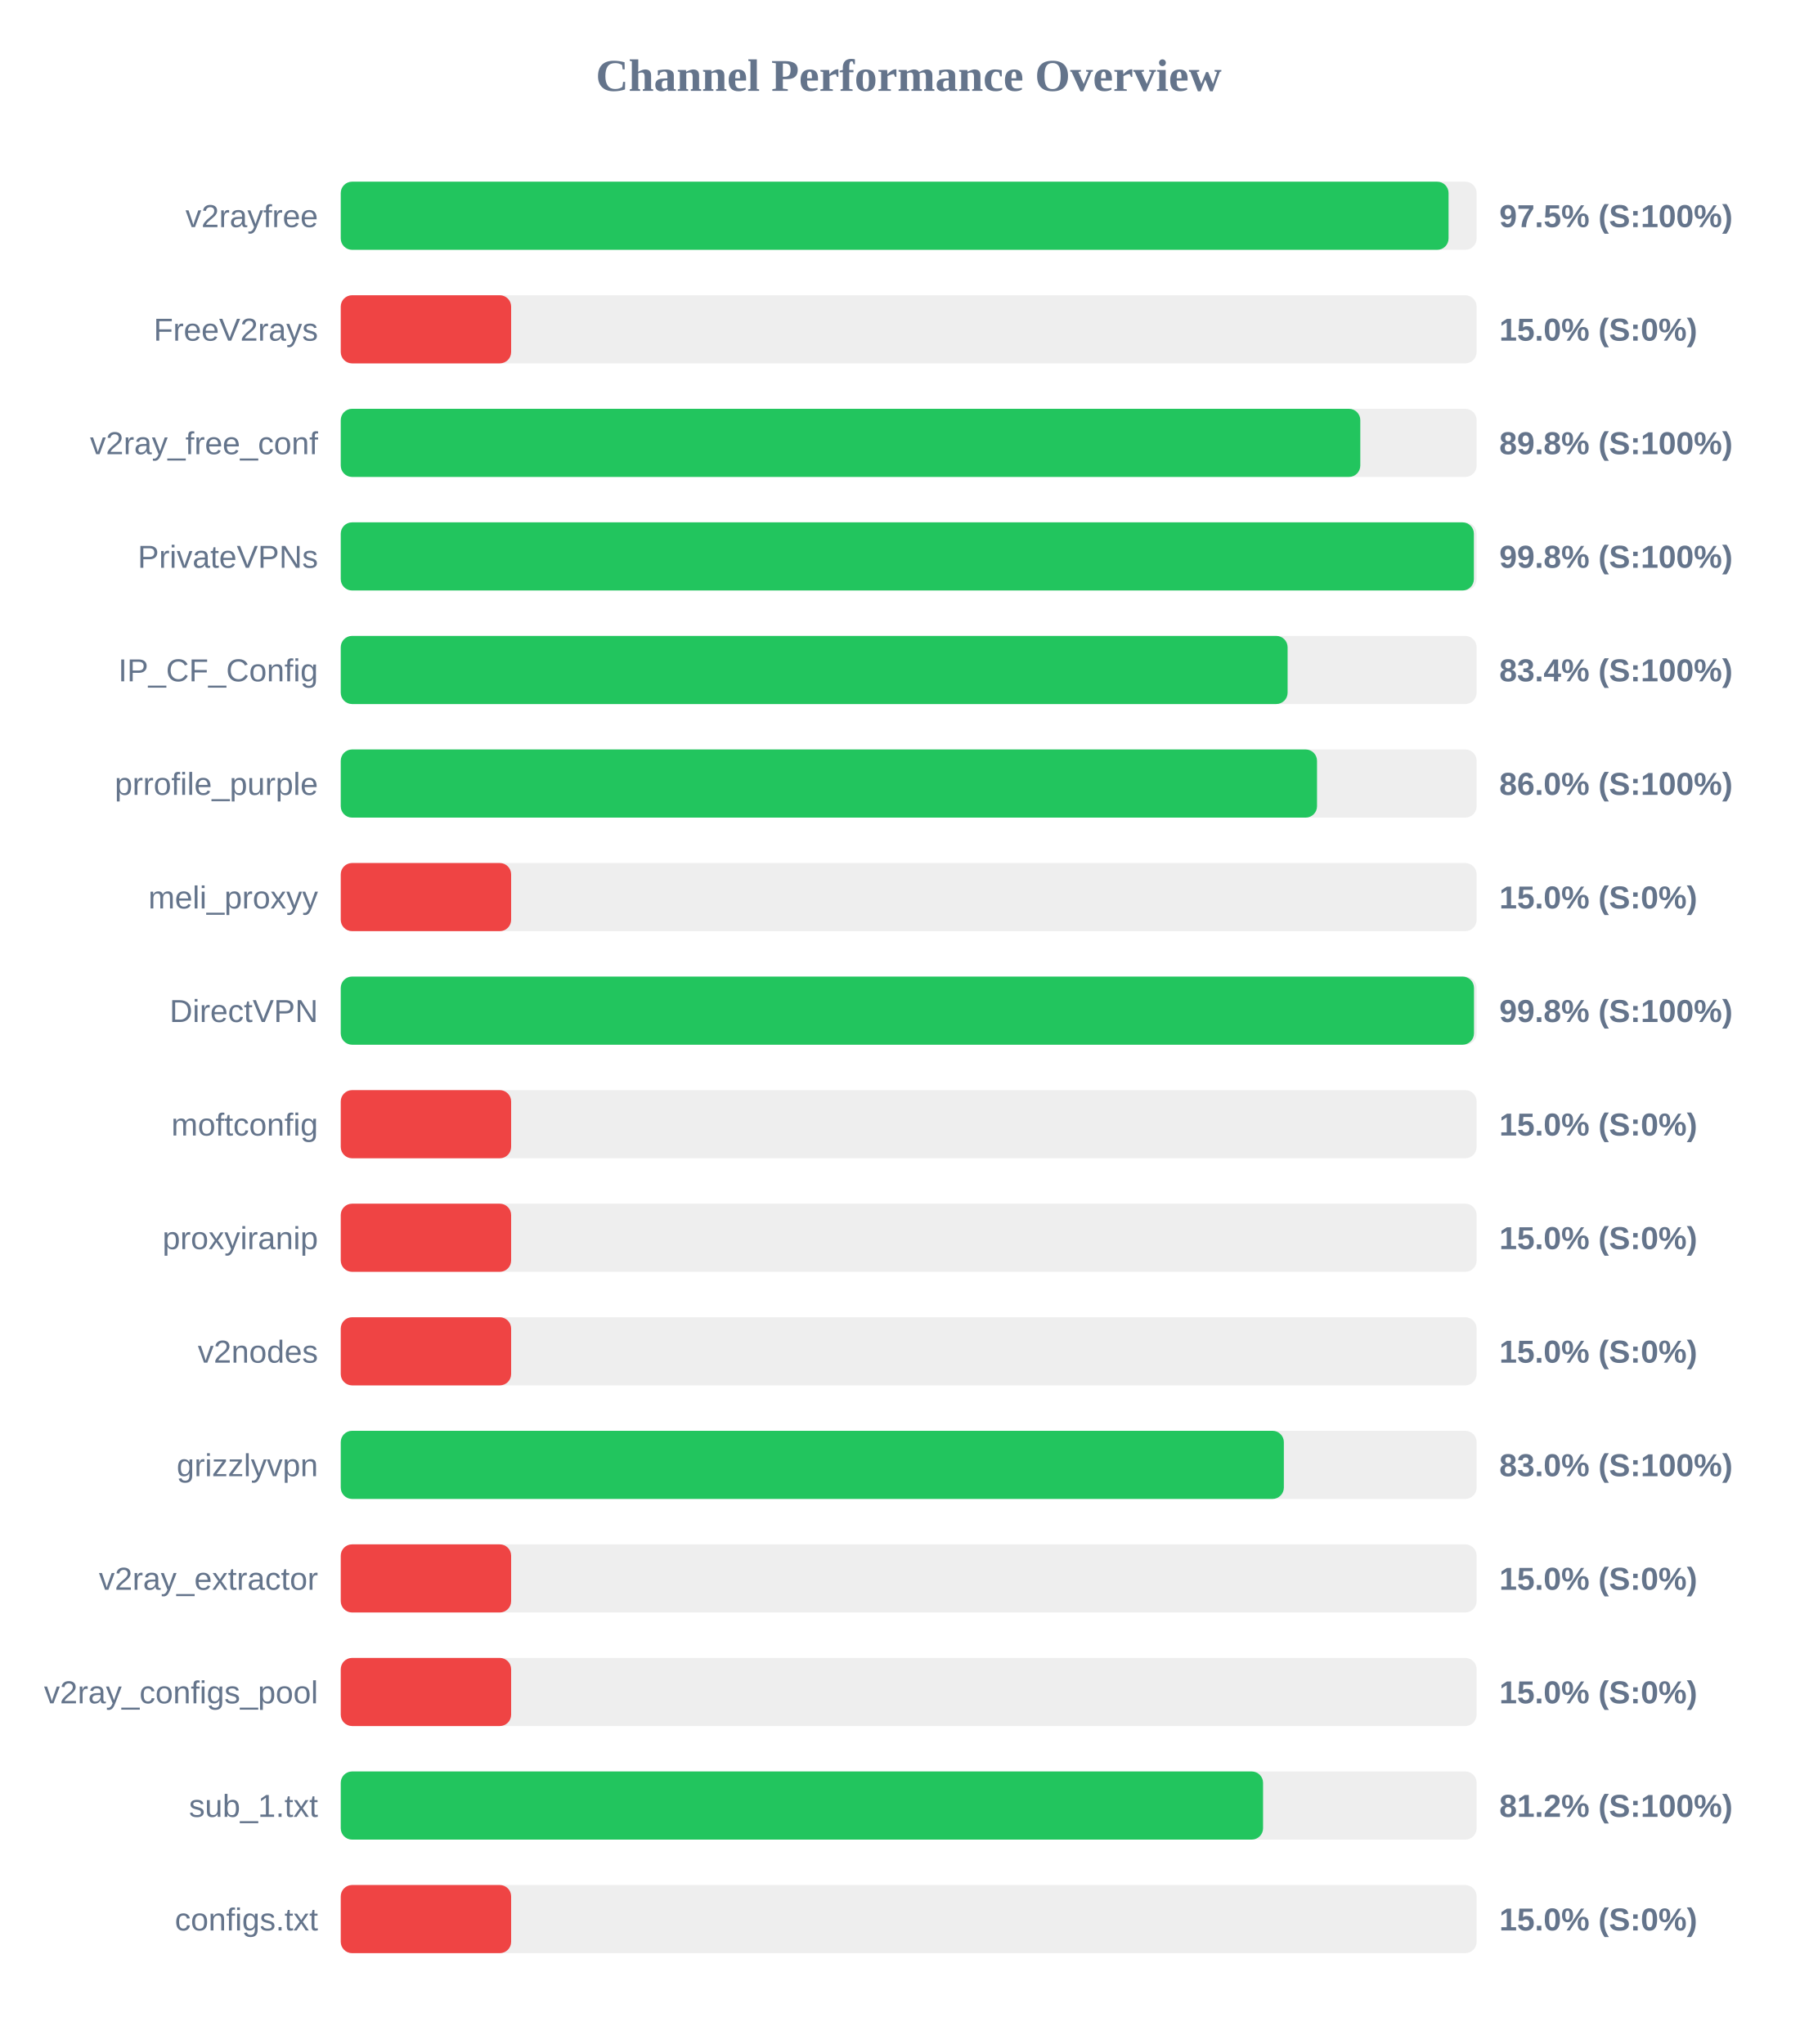
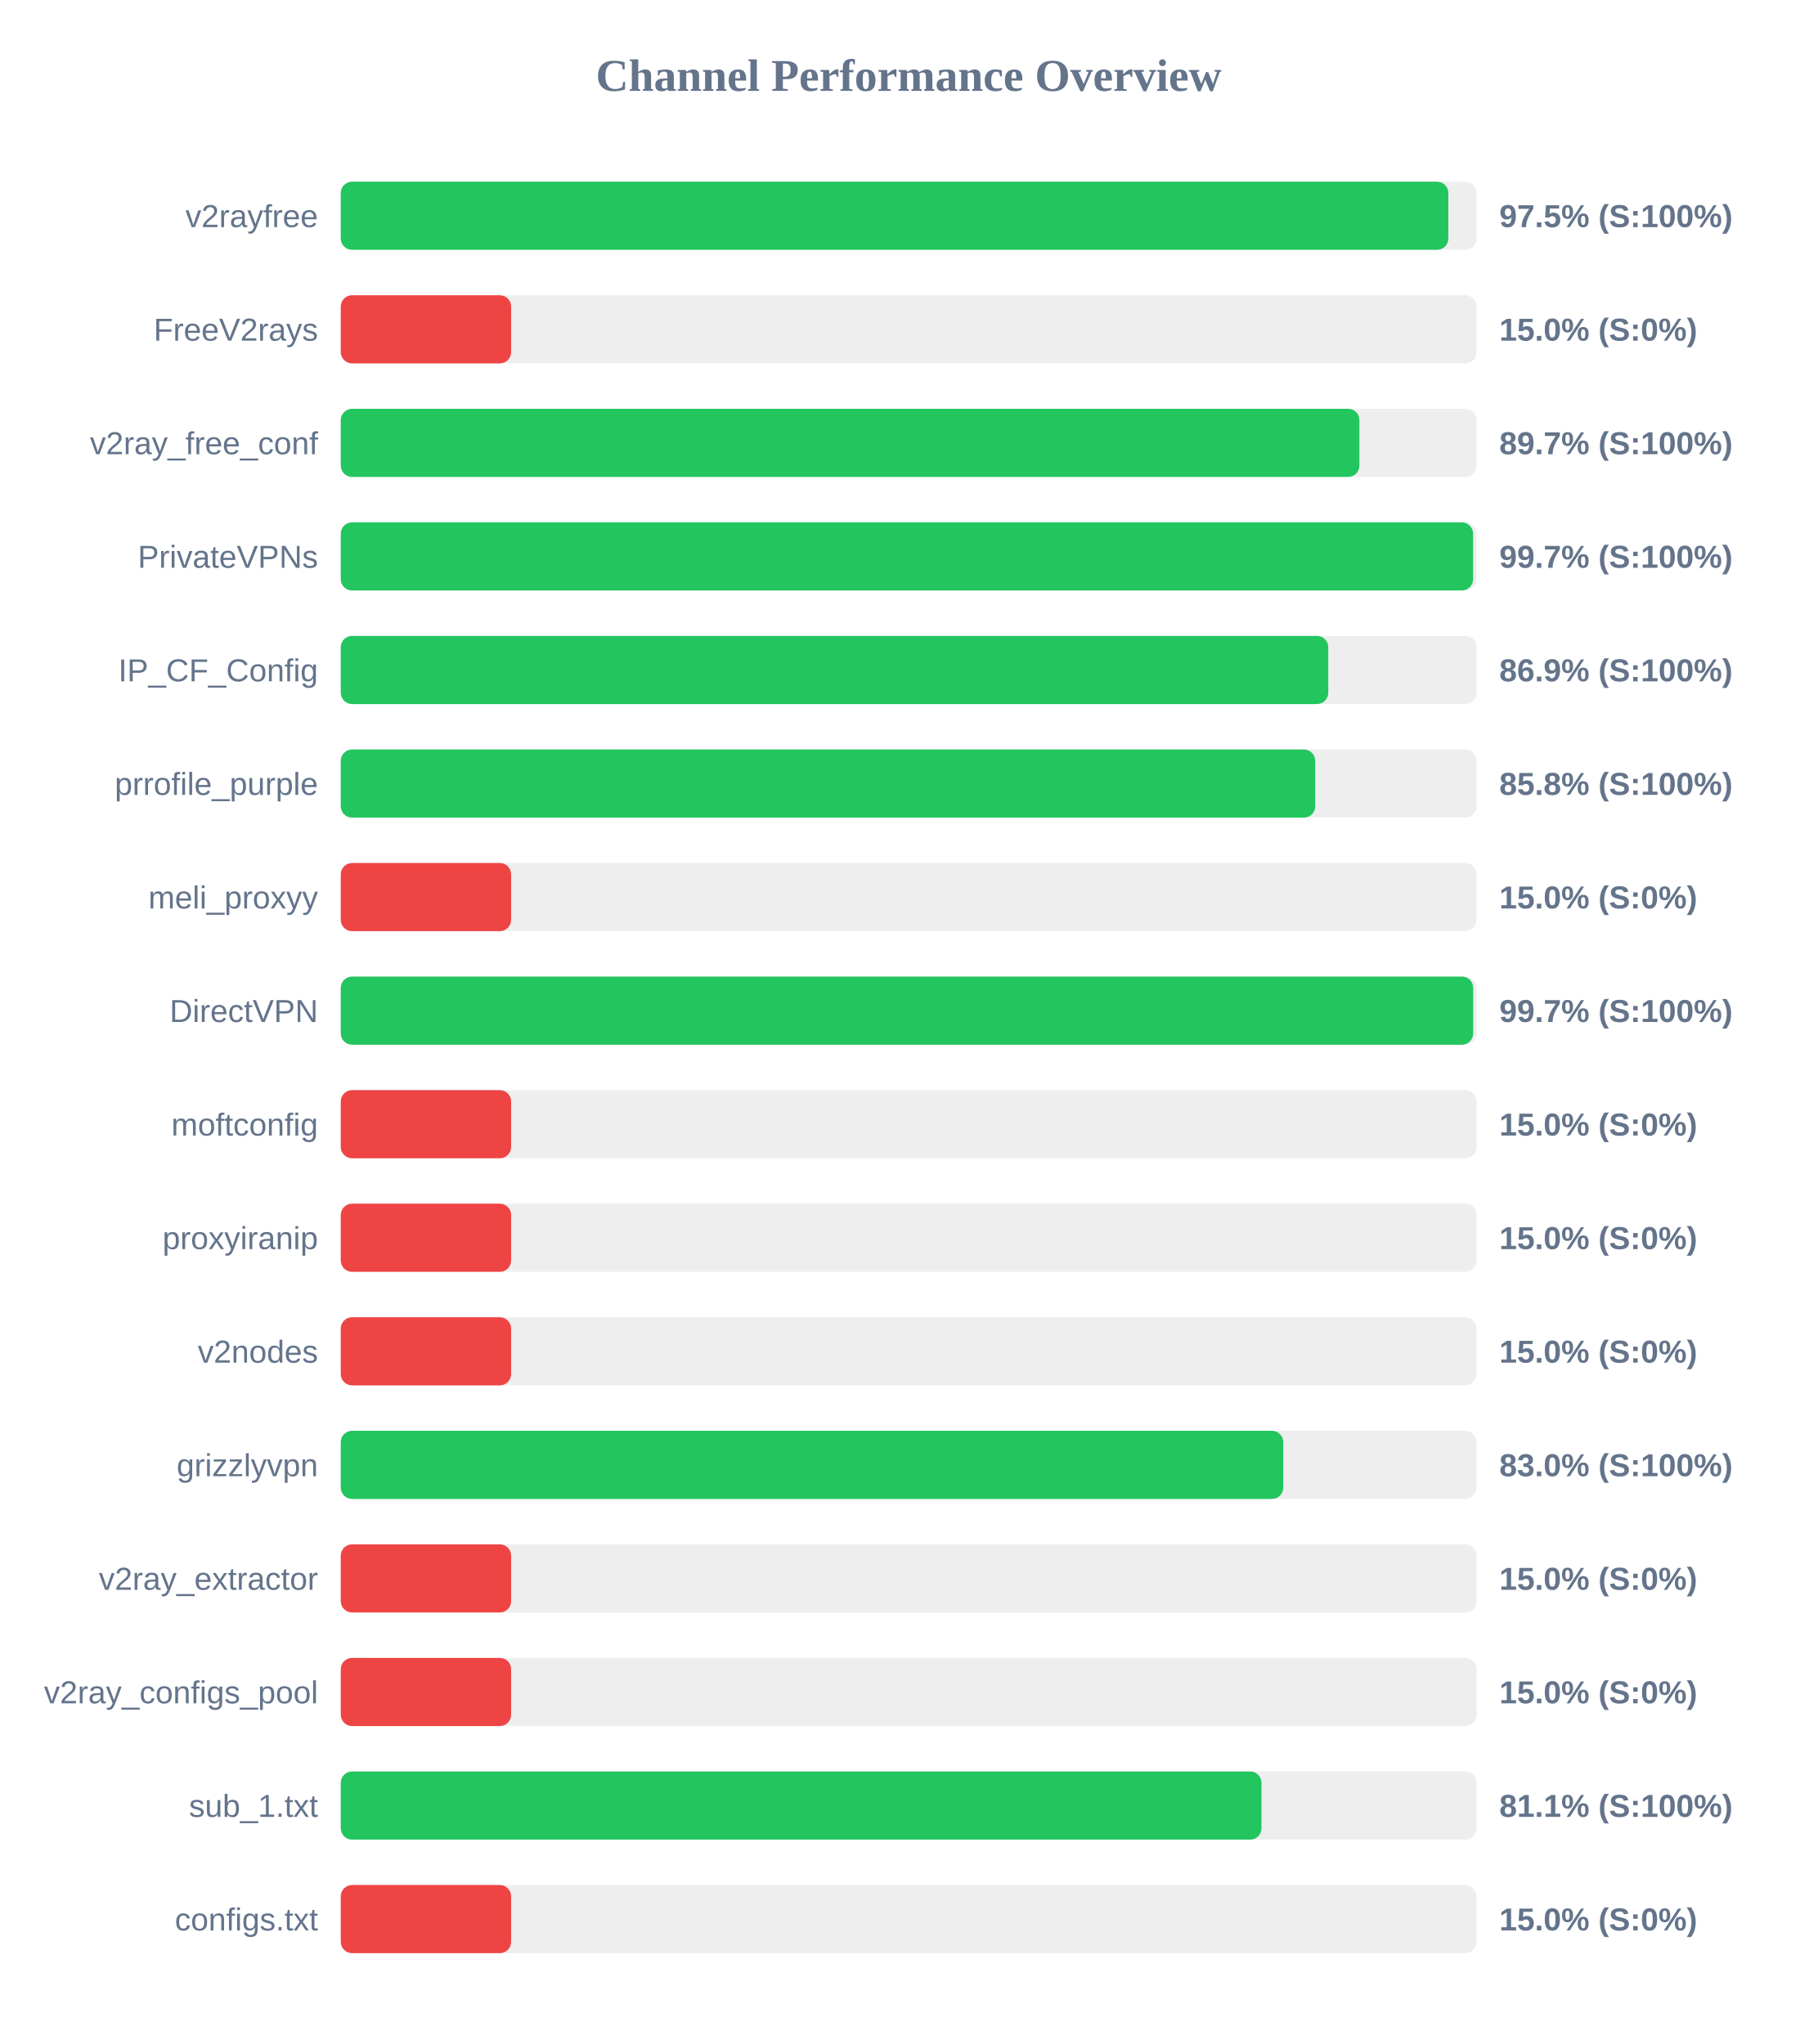
<svg xmlns="http://www.w3.org/2000/svg" width="800" height="900" version="1.1">
  <style>
        .row { font: 14px Arial; fill: #64748b; }
        .score { font: bold 14px Arial; fill: #64748b; }
    </style>
  <text x="400" y="40" text-anchor="middle" font-size="20px" font-weight="bold" fill="#64748b">Channel Performance Overview</text>
  <rect x="150" y="80" width="500" height="30" fill="#eee" rx="5" />
-   <rect x="150" y="80" width="487.65" height="30" fill="#22c55e" rx="5" />
+   <rect x="150" y="80" width="487.55" height="30" fill="#22c55e" rx="5" />
  <text x="140" y="100" text-anchor="end" class="row">v2rayfree</text>
  <text x="660" y="100" text-anchor="start" class="score">97.5% (S:100%)</text>
  <rect x="150" y="130" width="500" height="30" fill="#eee" rx="5" />
  <rect x="150" y="130" width="75.0" height="30" fill="#ef4444" rx="5" />
  <text x="140" y="150" text-anchor="end" class="row">FreeV2rays</text>
  <text x="660" y="150" text-anchor="start" class="score">15.0% (S:0%)</text>
  <rect x="150" y="180" width="500" height="30" fill="#eee" rx="5" />
-   <rect x="150" y="180" width="448.8" height="30" fill="#22c55e" rx="5" />
+   <rect x="150" y="180" width="448.4" height="30" fill="#22c55e" rx="5" />
  <text x="140" y="200" text-anchor="end" class="row">v2ray_free_conf</text>
-   <text x="660" y="200" text-anchor="start" class="score">89.8% (S:100%)</text>
+   <text x="660" y="200" text-anchor="start" class="score">89.7% (S:100%)</text>
  <rect x="150" y="230" width="500" height="30" fill="#eee" rx="5" />
-   <rect x="150" y="230" width="498.8" height="30" fill="#22c55e" rx="5" />
+   <rect x="150" y="230" width="498.45" height="30" fill="#22c55e" rx="5" />
  <text x="140" y="250" text-anchor="end" class="row">PrivateVPNs</text>
-   <text x="660" y="250" text-anchor="start" class="score">99.8% (S:100%)</text>
+   <text x="660" y="250" text-anchor="start" class="score">99.7% (S:100%)</text>
  <rect x="150" y="280" width="500" height="30" fill="#eee" rx="5" />
-   <rect x="150" y="280" width="416.8" height="30" fill="#22c55e" rx="5" />
+   <rect x="150" y="280" width="434.7" height="30" fill="#22c55e" rx="5" />
  <text x="140" y="300" text-anchor="end" class="row">IP_CF_Config</text>
-   <text x="660" y="300" text-anchor="start" class="score">83.4% (S:100%)</text>
+   <text x="660" y="300" text-anchor="start" class="score">86.9% (S:100%)</text>
  <rect x="150" y="330" width="500" height="30" fill="#eee" rx="5" />
-   <rect x="150" y="330" width="429.75" height="30" fill="#22c55e" rx="5" />
+   <rect x="150" y="330" width="428.95" height="30" fill="#22c55e" rx="5" />
  <text x="140" y="350" text-anchor="end" class="row">prrofile_purple</text>
-   <text x="660" y="350" text-anchor="start" class="score">86.0% (S:100%)</text>
+   <text x="660" y="350" text-anchor="start" class="score">85.8% (S:100%)</text>
  <rect x="150" y="380" width="500" height="30" fill="#eee" rx="5" />
  <rect x="150" y="380" width="75.0" height="30" fill="#ef4444" rx="5" />
  <text x="140" y="400" text-anchor="end" class="row">meli_proxyy</text>
  <text x="660" y="400" text-anchor="start" class="score">15.0% (S:0%)</text>
  <rect x="150" y="430" width="500" height="30" fill="#eee" rx="5" />
-   <rect x="150" y="430" width="498.85" height="30" fill="#22c55e" rx="5" />
+   <rect x="150" y="430" width="498.5" height="30" fill="#22c55e" rx="5" />
  <text x="140" y="450" text-anchor="end" class="row">DirectVPN</text>
-   <text x="660" y="450" text-anchor="start" class="score">99.8% (S:100%)</text>
+   <text x="660" y="450" text-anchor="start" class="score">99.7% (S:100%)</text>
  <rect x="150" y="480" width="500" height="30" fill="#eee" rx="5" />
  <rect x="150" y="480" width="75.0" height="30" fill="#ef4444" rx="5" />
  <text x="140" y="500" text-anchor="end" class="row">moftconfig</text>
  <text x="660" y="500" text-anchor="start" class="score">15.0% (S:0%)</text>
  <rect x="150" y="530" width="500" height="30" fill="#eee" rx="5" />
  <rect x="150" y="530" width="75.0" height="30" fill="#ef4444" rx="5" />
  <text x="140" y="550" text-anchor="end" class="row">proxyiranip</text>
  <text x="660" y="550" text-anchor="start" class="score">15.0% (S:0%)</text>
  <rect x="150" y="580" width="500" height="30" fill="#eee" rx="5" />
  <rect x="150" y="580" width="75.0" height="30" fill="#ef4444" rx="5" />
  <text x="140" y="600" text-anchor="end" class="row">v2nodes</text>
  <text x="660" y="600" text-anchor="start" class="score">15.0% (S:0%)</text>
  <rect x="150" y="630" width="500" height="30" fill="#eee" rx="5" />
-   <rect x="150" y="630" width="415.15" height="30" fill="#22c55e" rx="5" />
+   <rect x="150" y="630" width="414.9" height="30" fill="#22c55e" rx="5" />
  <text x="140" y="650" text-anchor="end" class="row">grizzlyvpn</text>
  <text x="660" y="650" text-anchor="start" class="score">83.0% (S:100%)</text>
  <rect x="150" y="680" width="500" height="30" fill="#eee" rx="5" />
  <rect x="150" y="680" width="75.0" height="30" fill="#ef4444" rx="5" />
  <text x="140" y="700" text-anchor="end" class="row">v2ray_extractor</text>
  <text x="660" y="700" text-anchor="start" class="score">15.0% (S:0%)</text>
  <rect x="150" y="730" width="500" height="30" fill="#eee" rx="5" />
  <rect x="150" y="730" width="75.0" height="30" fill="#ef4444" rx="5" />
  <text x="140" y="750" text-anchor="end" class="row">v2ray_configs_pool</text>
  <text x="660" y="750" text-anchor="start" class="score">15.0% (S:0%)</text>
  <rect x="150" y="780" width="500" height="30" fill="#eee" rx="5" />
-   <rect x="150" y="780" width="406.0" height="30" fill="#22c55e" rx="5" />
+   <rect x="150" y="780" width="405.3" height="30" fill="#22c55e" rx="5" />
  <text x="140" y="800" text-anchor="end" class="row">sub_1.txt</text>
-   <text x="660" y="800" text-anchor="start" class="score">81.2% (S:100%)</text>
+   <text x="660" y="800" text-anchor="start" class="score">81.1% (S:100%)</text>
  <rect x="150" y="830" width="500" height="30" fill="#eee" rx="5" />
  <rect x="150" y="830" width="75.0" height="30" fill="#ef4444" rx="5" />
  <text x="140" y="850" text-anchor="end" class="row">configs.txt</text>
  <text x="660" y="850" text-anchor="start" class="score">15.0% (S:0%)</text>
</svg>
